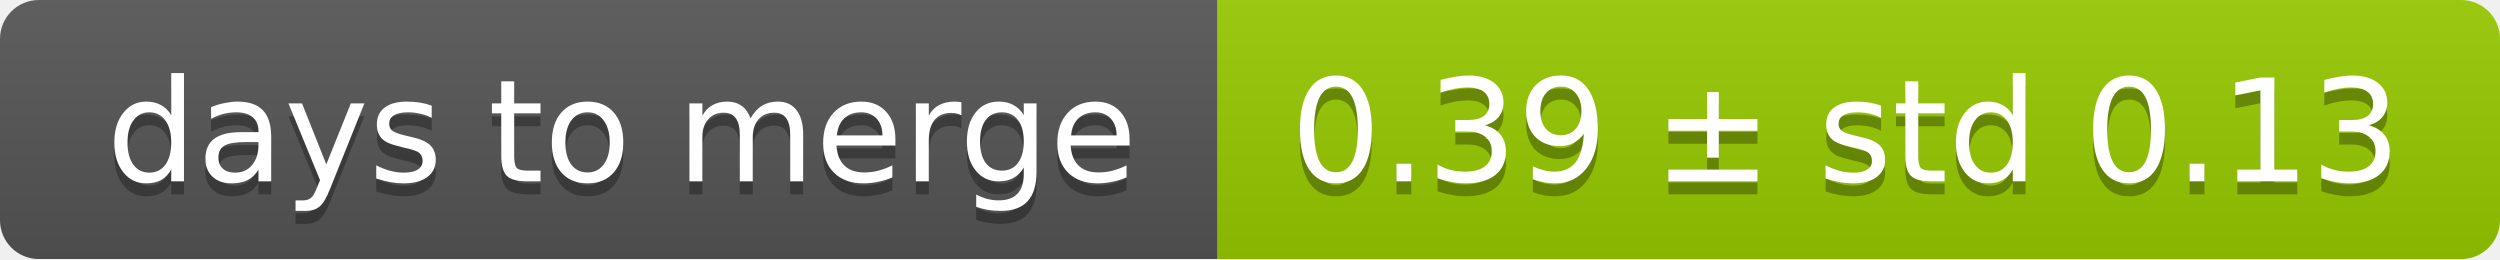
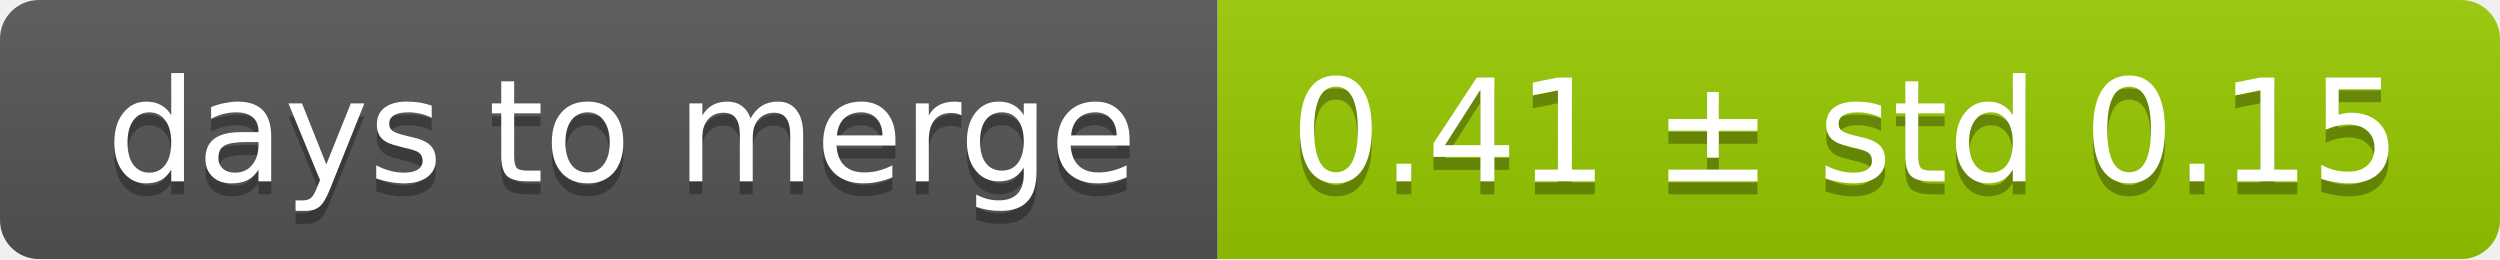
<svg xmlns="http://www.w3.org/2000/svg" width="193" height="20">
  <linearGradient id="smooth" x2="0" y2="100%">
    <stop offset="0" stop-color="#bbb" stop-opacity=".1" />
    <stop offset="1" stop-opacity=".1" />
  </linearGradient>
  <mask id="round">
    <rect width="193" height="20" rx="3" fill="#fff" />
  </mask>
  <g mask="url(#round)">
    <rect width="94" height="20" fill="#555" />
    <rect x="94" width="99" height="20" fill="#97ca00" />
    <rect width="193" height="20" fill="url(#smooth)" />
  </g>
  <g fill="#fff" text-anchor="middle" font-family="DejaVu Sans,Verdana,Geneva,sans-serif" font-size="11">
    <text x="48" y="15" fill="#010101" fill-opacity=".3">days to merge</text>
    <text x="48" y="14">days to merge</text>
-     <text x="142.5" y="15" fill="#010101" fill-opacity=".3">0.39 ± std 0.13</text>
-     <text x="142.5" y="14">0.39 ± std 0.13</text>
+     <text x="142.5" y="15" fill="#010101" fill-opacity=".3">0.41 ± std 0.15</text>
+     <text x="142.5" y="14">0.41 ± std 0.15</text>
  </g>
</svg>
